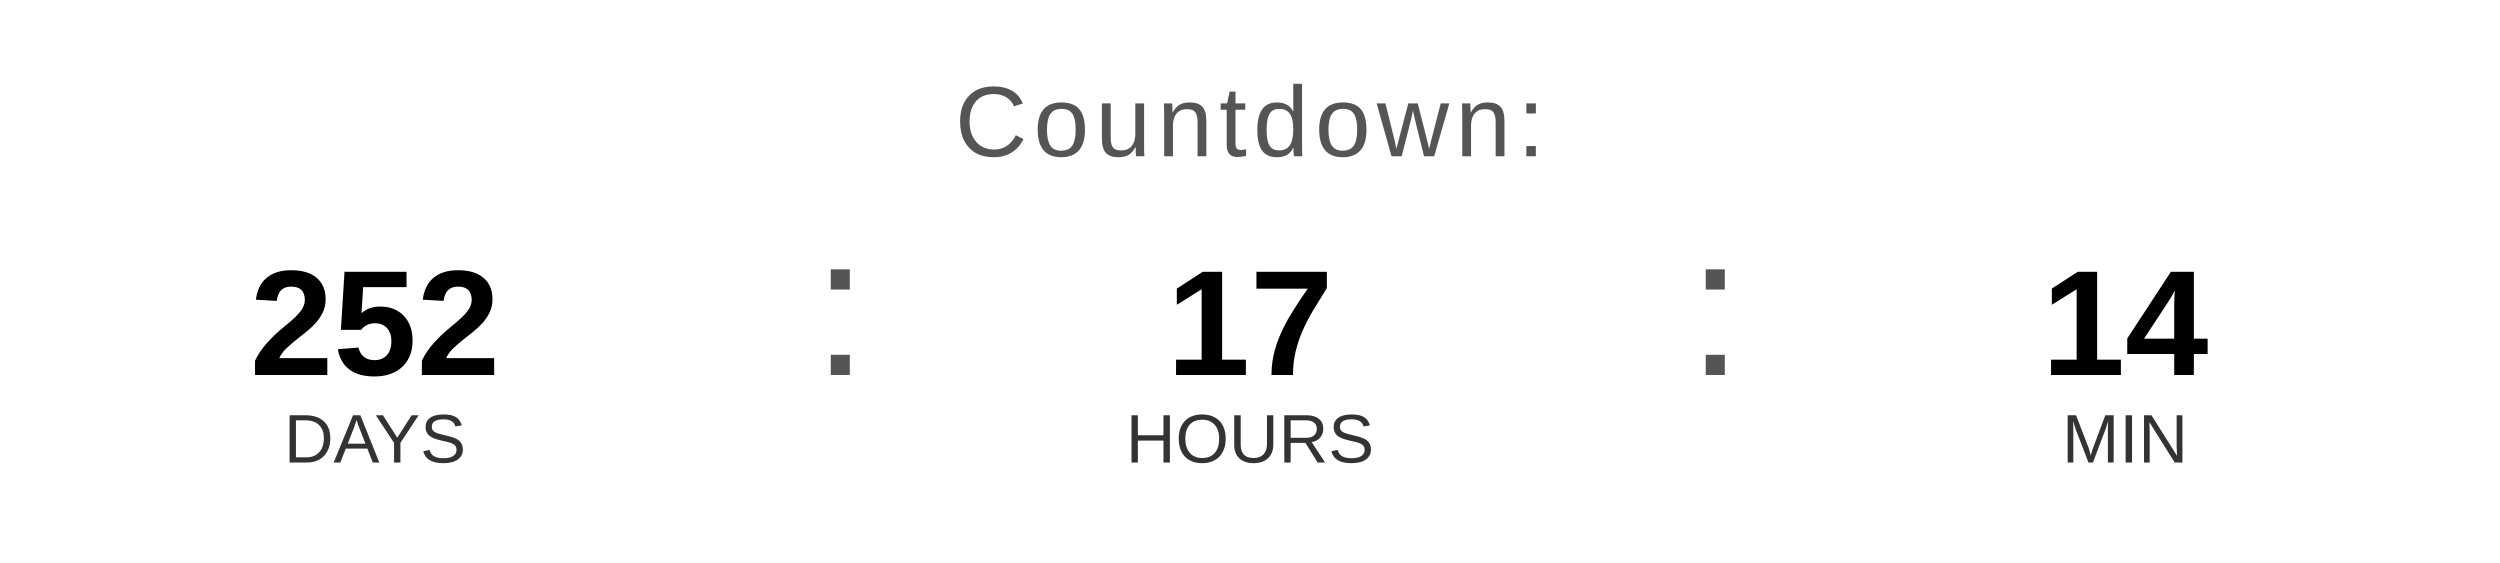
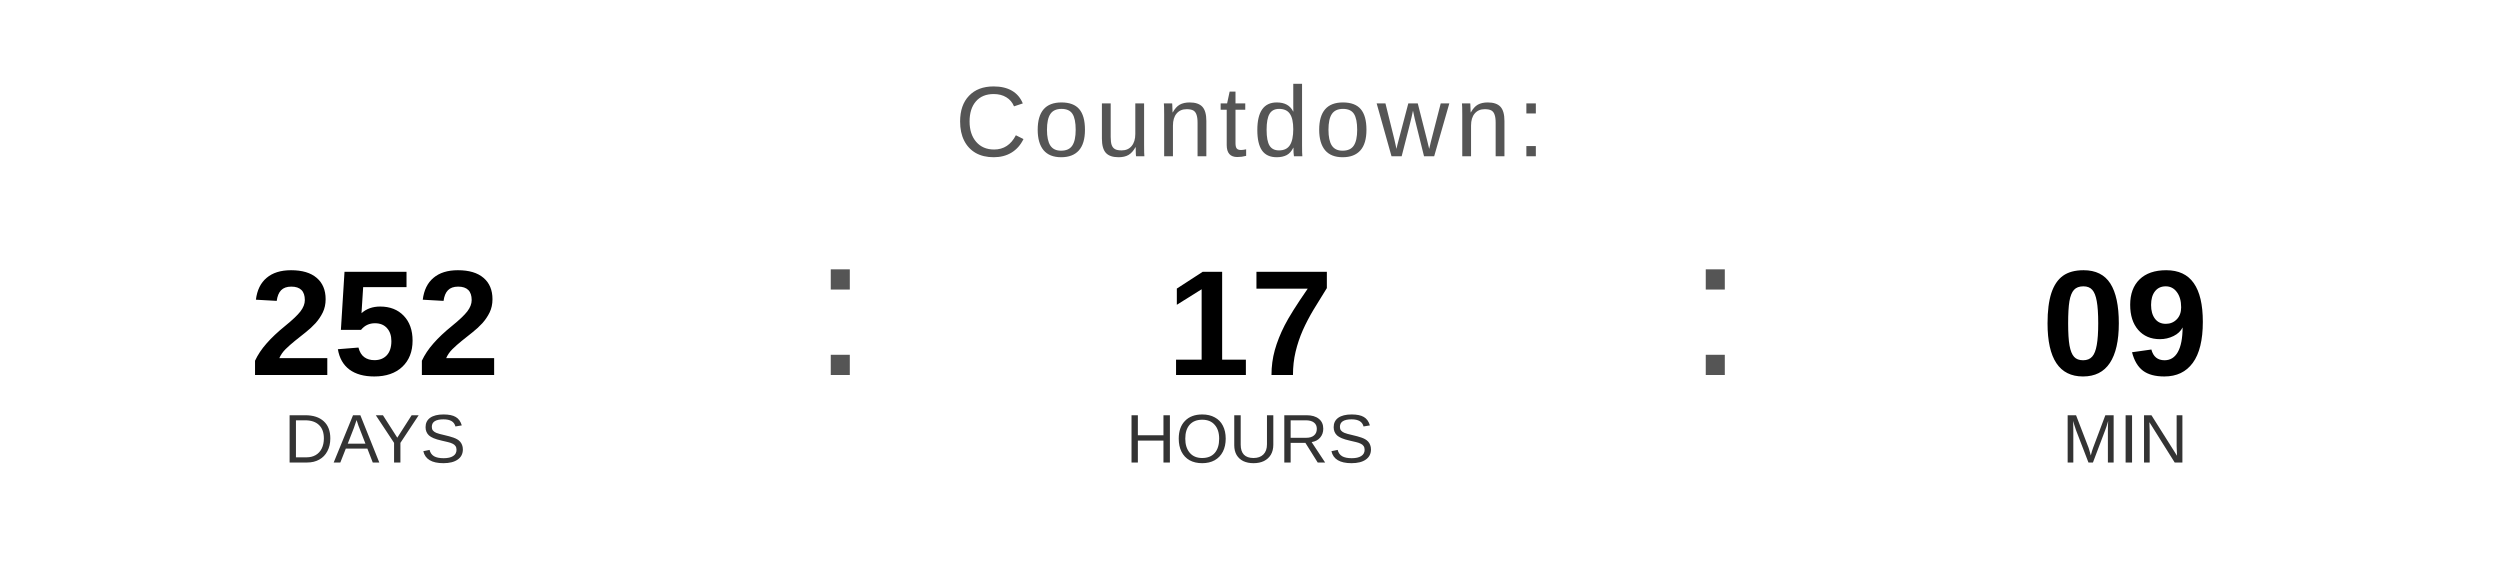
<svg xmlns="http://www.w3.org/2000/svg" width="400" height="90" viewBox="0 0 400 90">
  <text x="200" y="25" font-family="Arial, Helvetica, sans-serif" font-size="16" fill="#555555" text-anchor="middle" letter-spacing="1">
    Countdown:
  </text>
  <text x="60" y="60" font-family="Arial, Helvetica, sans-serif" font-size="24" font-weight="bold" fill="#000000" text-anchor="middle">252</text>
  <text x="60" y="74" font-family="Arial, Helvetica, sans-serif" font-size="11" fill="#333333" text-anchor="middle">DAYS</text>
  <text x="130" y="60" font-family="Arial, sans-serif" font-size="32" fill="#555555">:</text>
  <text x="200" y="60" font-family="Arial, Helvetica, sans-serif" font-size="24" font-weight="bold" fill="#000000" text-anchor="middle">17</text>
  <text x="200" y="74" font-family="Arial, Helvetica, sans-serif" font-size="11" fill="#333333" text-anchor="middle">HOURS</text>
  <text x="270" y="60" font-family="Arial, sans-serif" font-size="32" fill="#555555">:</text>
-   <text x="340" y="60" font-family="Arial, Helvetica, sans-serif" font-size="24" font-weight="bold" fill="#000000" text-anchor="middle">14</text>
+   <text x="340" y="60" font-family="Arial, Helvetica, sans-serif" font-size="24" font-weight="bold" fill="#000000" text-anchor="middle">09</text>
  <text x="340" y="74" font-family="Arial, Helvetica, sans-serif" font-size="11" fill="#333333" text-anchor="middle">MIN</text>
</svg>
